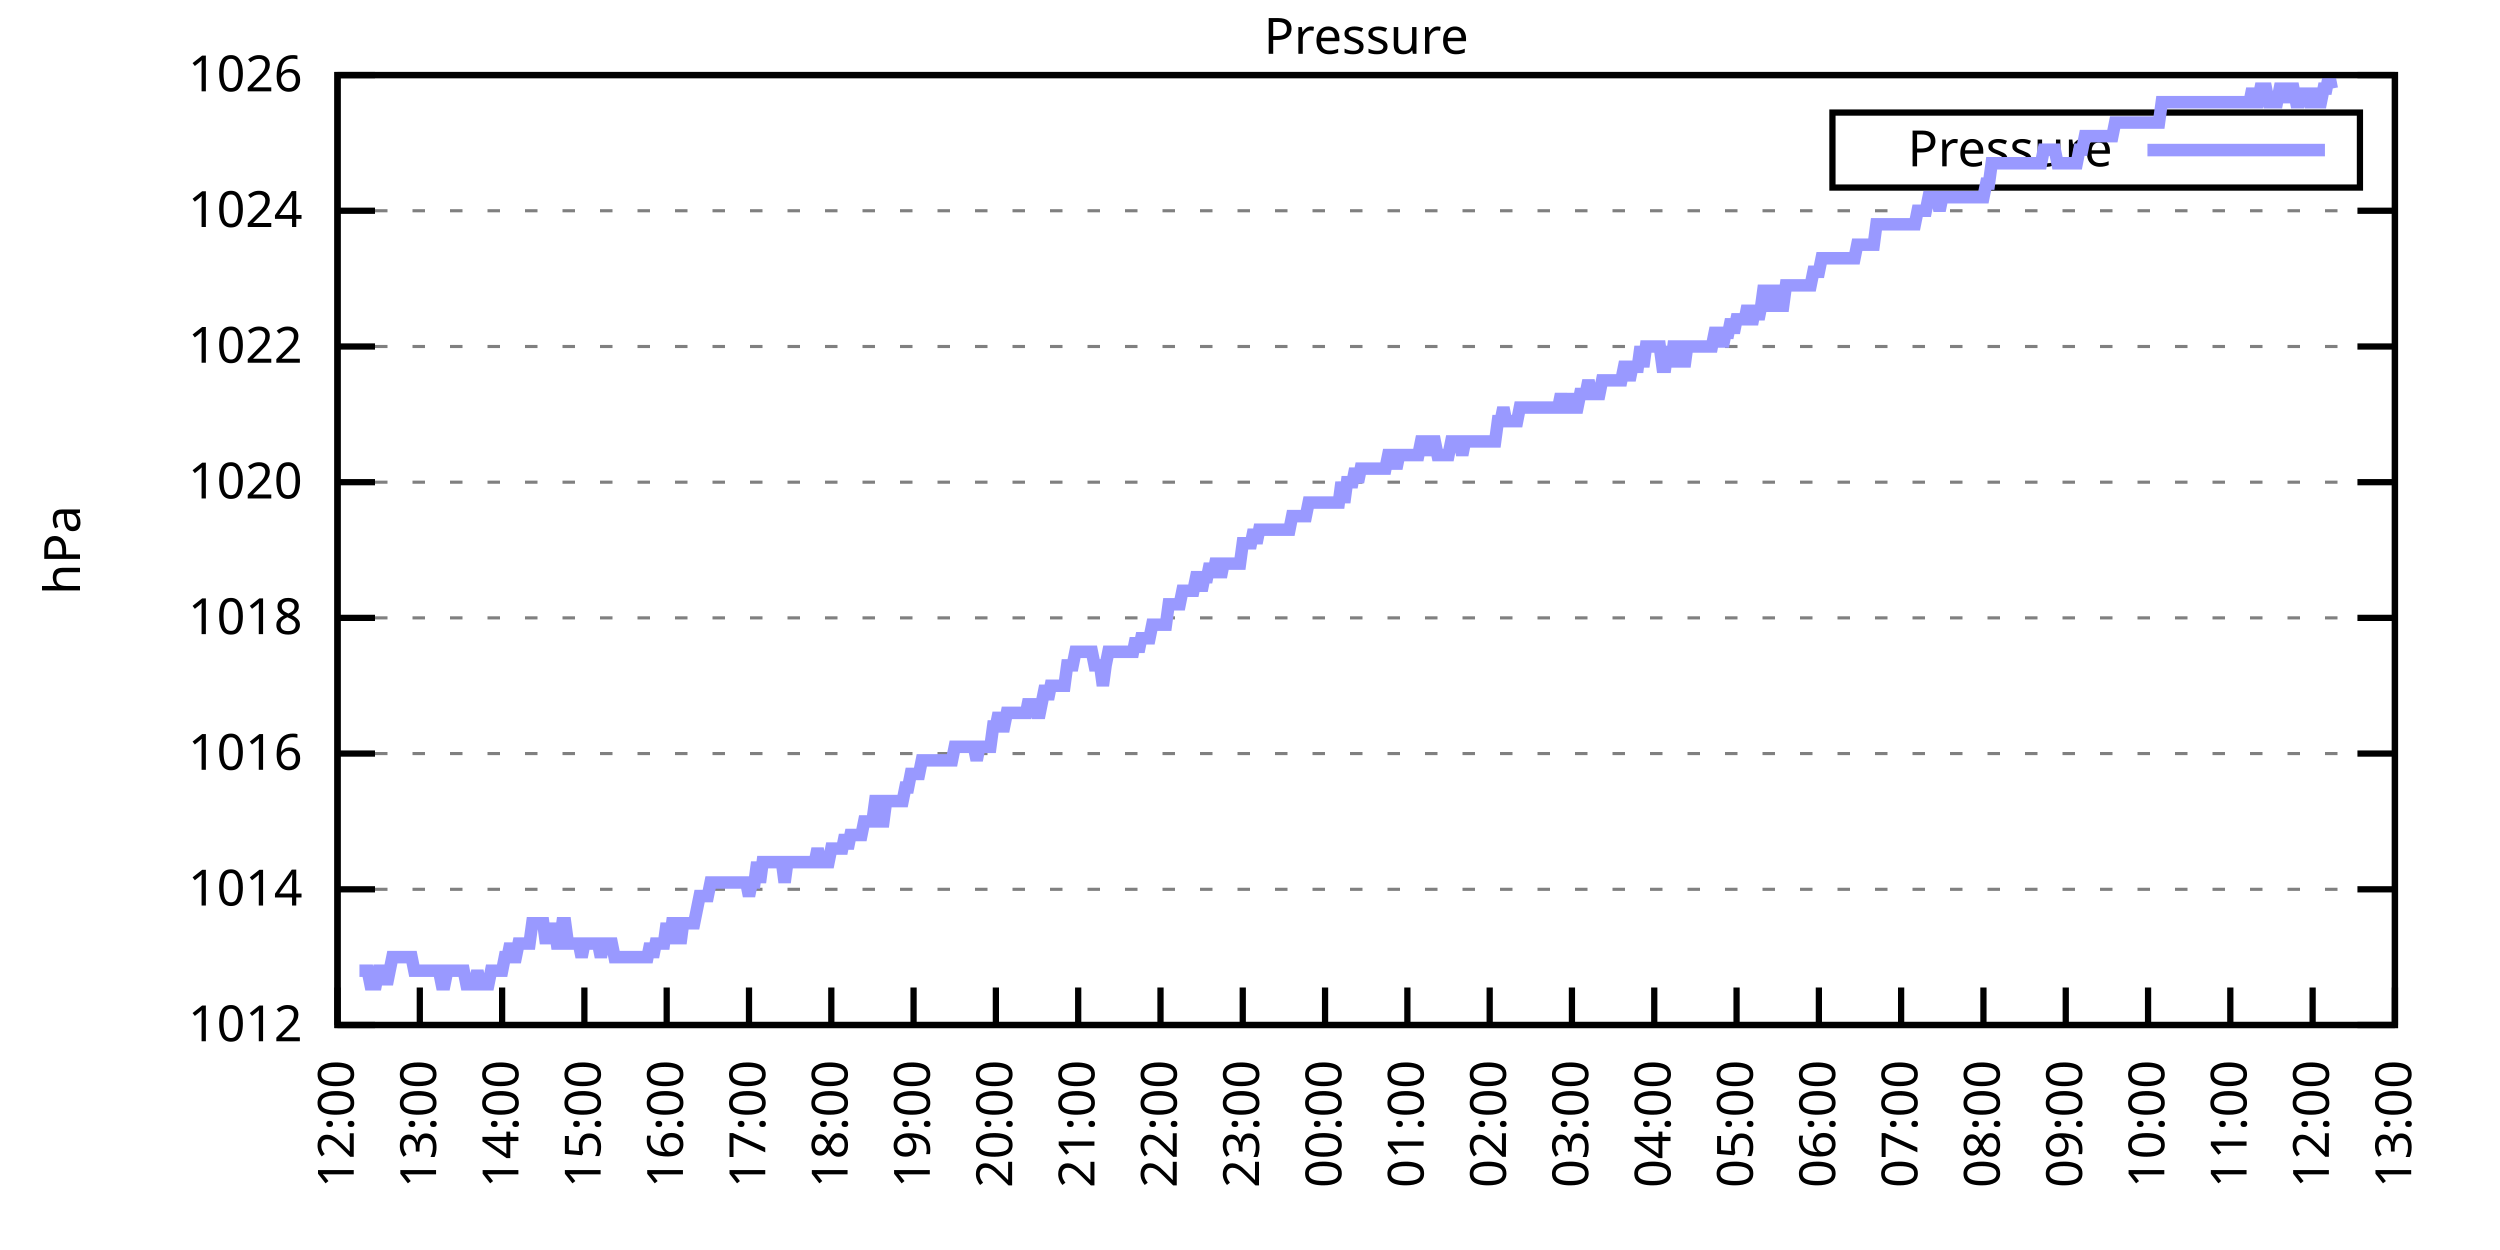
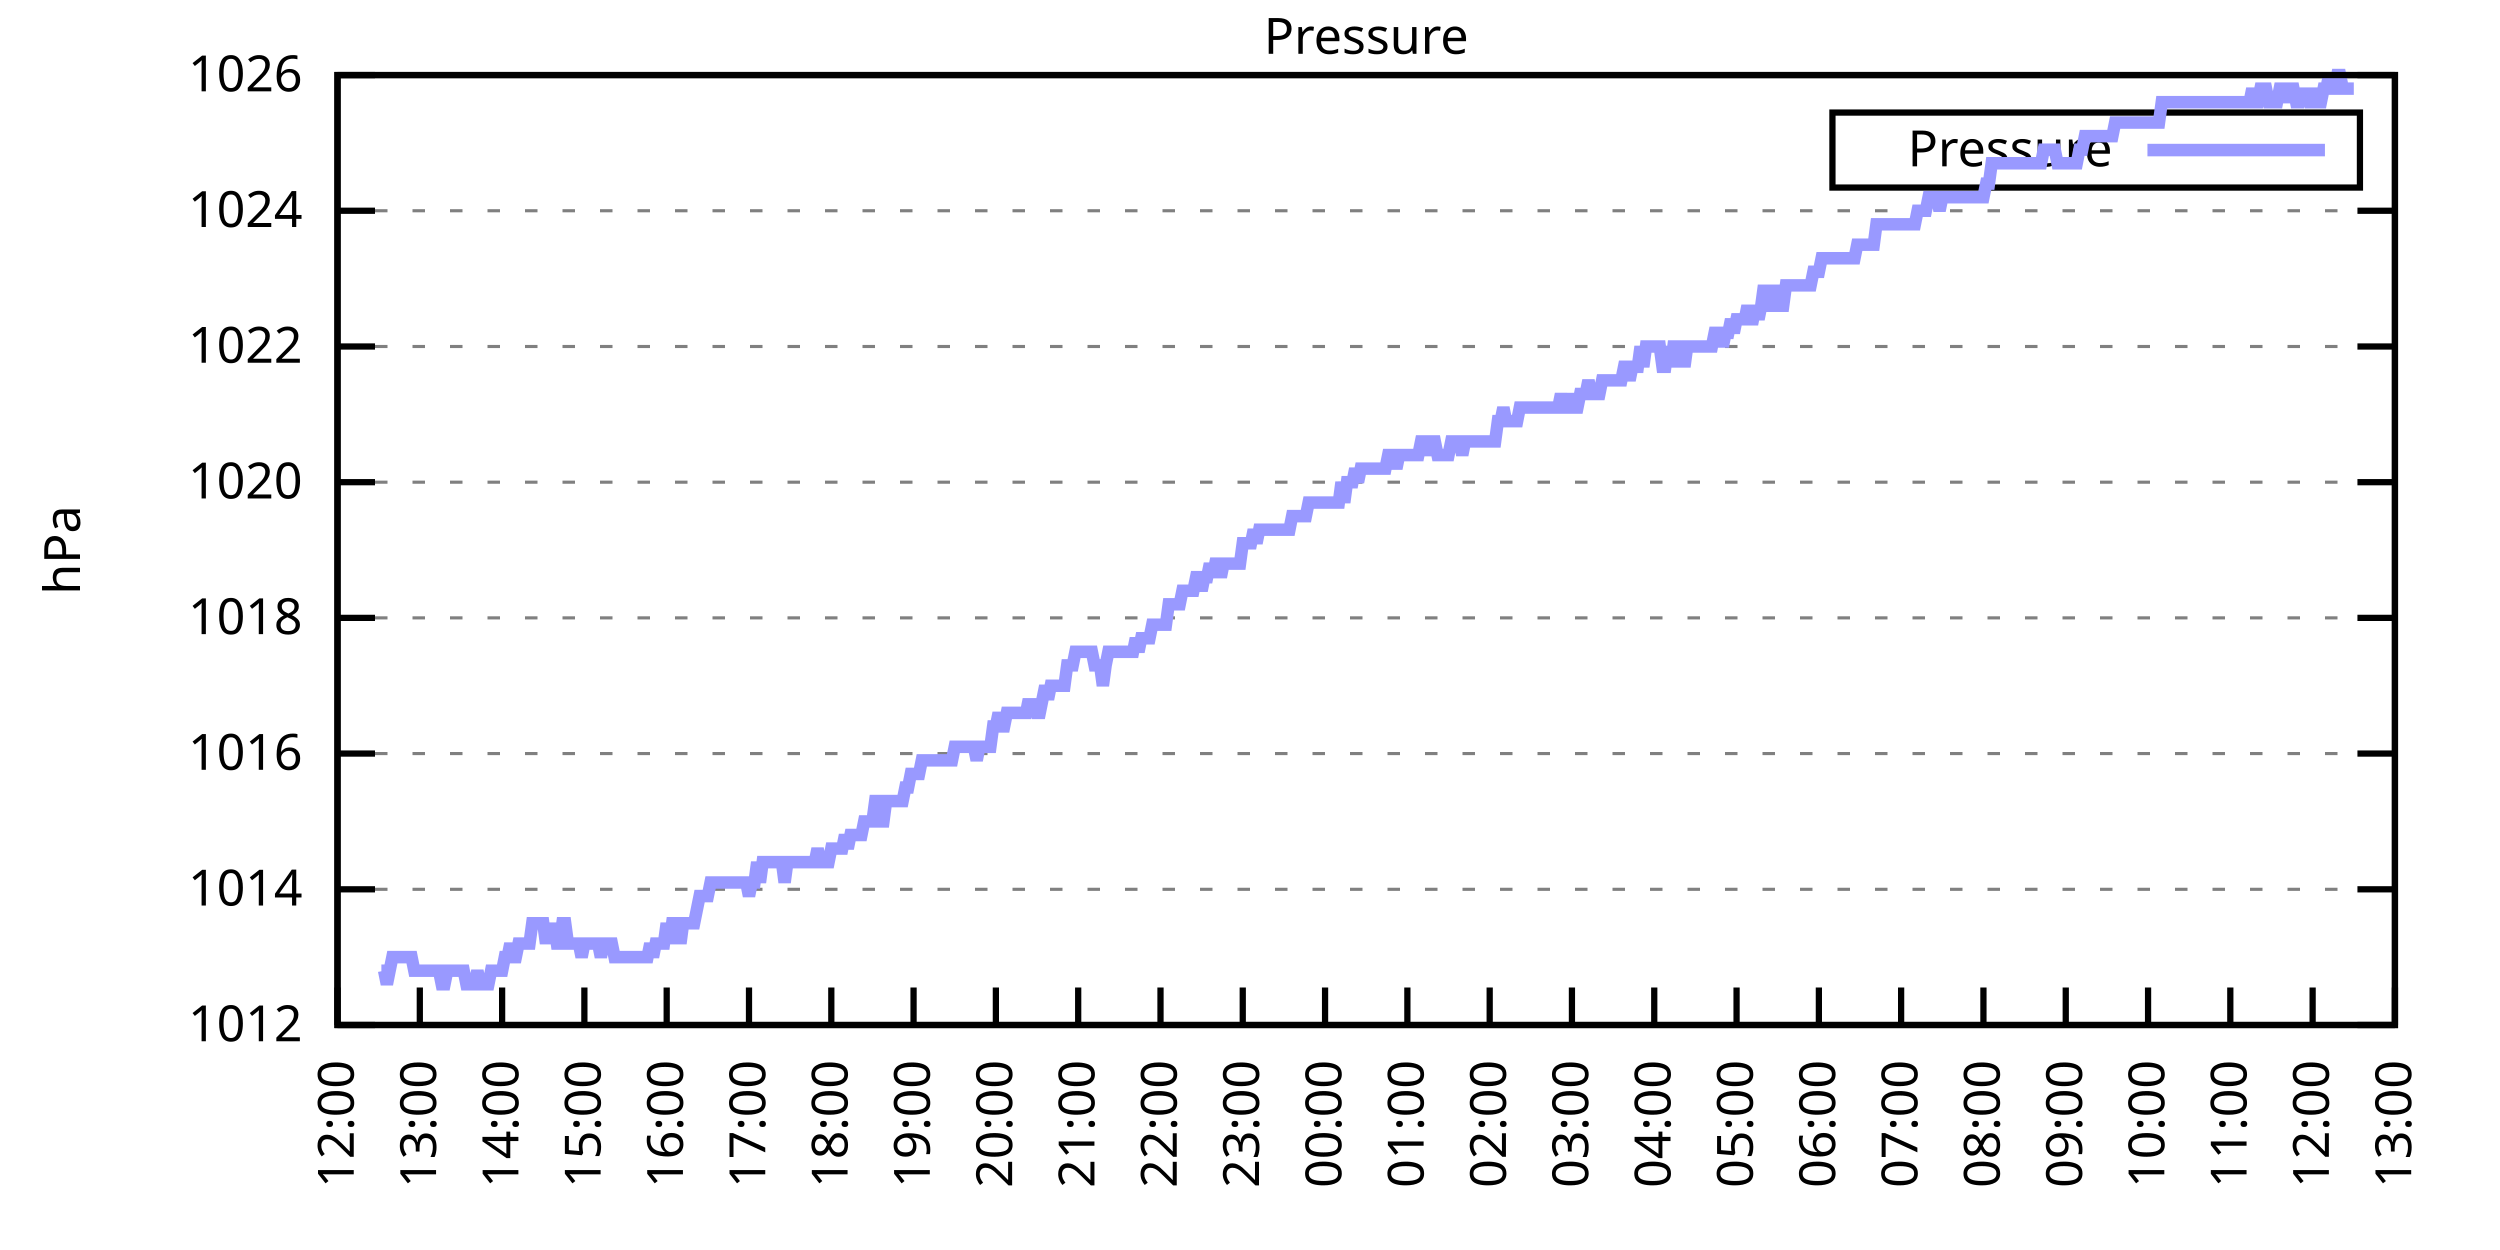
<svg xmlns="http://www.w3.org/2000/svg" xmlns:xlink="http://www.w3.org/1999/xlink" width="400" height="200" viewBox="0 0 400 200">
  <g id="gnuplot_canvas">
    <rect x="0" y="0" width="400" height="200" fill="none" />
    <defs>
      <circle id="gpDot" r="0.5" stroke-width="0.5" stroke="currentColor" />
      <path id="gpPt0" stroke-width="0.333" stroke="currentColor" d="M-1,0 h2 M0,-1 v2" />
      <path id="gpPt1" stroke-width="0.333" stroke="currentColor" d="M-1,-1 L1,1 M1,-1 L-1,1" />
      <path id="gpPt2" stroke-width="0.333" stroke="currentColor" d="M-1,0 L1,0 M0,-1 L0,1 M-1,-1 L1,1 M-1,1 L1,-1" />
      <rect id="gpPt3" stroke-width="0.333" stroke="currentColor" x="-1" y="-1" width="2" height="2" />
      <rect id="gpPt4" stroke-width="0.333" stroke="currentColor" fill="currentColor" x="-1" y="-1" width="2" height="2" />
      <circle id="gpPt5" stroke-width="0.333" stroke="currentColor" cx="0" cy="0" r="1" />
      <use xlink:href="#gpPt5" id="gpPt6" fill="currentColor" stroke="none" />
      <path id="gpPt7" stroke-width="0.333" stroke="currentColor" d="M0,-1.33 L-1.33,0.67 L1.33,0.67 z" />
      <use xlink:href="#gpPt7" id="gpPt8" fill="currentColor" stroke="none" />
      <use xlink:href="#gpPt7" id="gpPt9" stroke="currentColor" transform="rotate(180)" />
      <use xlink:href="#gpPt9" id="gpPt10" fill="currentColor" stroke="none" />
      <use xlink:href="#gpPt3" id="gpPt11" stroke="currentColor" transform="rotate(45)" />
      <use xlink:href="#gpPt11" id="gpPt12" fill="currentColor" stroke="none" />
      <path id="gpPt13" stroke-width="0.333" stroke="currentColor" d="M0,1.330 L1.265,0.411 L0.782,-1.067 L-0.782,-1.076 L-1.265,0.411 z" />
      <use xlink:href="#gpPt13" id="gpPt14" fill="currentColor" stroke="none" />
      <filter id="textbox" filterUnits="objectBoundingBox" x="0" y="0" height="1" width="1">
        <feFlood flood-color="white" flood-opacity="1" result="bgnd" />
        <feComposite in="SourceGraphic" in2="bgnd" operator="atop" />
      </filter>
      <filter id="greybox" filterUnits="objectBoundingBox" x="0" y="0" height="1" width="1">
        <feFlood flood-color="lightgrey" flood-opacity="1" result="grey" />
        <feComposite in="SourceGraphic" in2="grey" operator="atop" />
      </filter>
    </defs>
    <g fill="none" color="white" stroke="currentColor" stroke-width="1.00" stroke-linecap="butt" stroke-linejoin="miter">
</g>
    <g fill="none" color="black" stroke="currentColor" stroke-width="1.00" stroke-linecap="butt" stroke-linejoin="miter">
      <g stroke="none" shape-rendering="crispEdges">
        <polygon fill="rgb(255, 255, 255)" points="54.00,164.00 383.18,164.00 383.18,12.02 54.00,12.02 " />
      </g>
    </g>
    <g fill="none" color="black" stroke="currentColor" stroke-width="1.00" stroke-linecap="butt" stroke-linejoin="miter">
</g>
    <g fill="none" color="black" stroke="black" stroke-width="0.50" stroke-linecap="butt" stroke-linejoin="miter">
</g>
    <g fill="none" color="gray" stroke="currentColor" stroke-width="0.50" stroke-linecap="butt" stroke-linejoin="miter">
      <path stroke="gray" stroke-dasharray="2,4" class="gridline" d="M54.00,164.00 L383.19,164.00  " />
    </g>
    <g fill="none" color="gray" stroke="gray" stroke-width="1.00" stroke-linecap="butt" stroke-linejoin="miter">
</g>
    <g fill="none" color="black" stroke="currentColor" stroke-width="1.00" stroke-linecap="butt" stroke-linejoin="miter">
      <path stroke="black" d="M54.00,164.00 L60.00,164.00 M383.19,164.00 L377.19,164.00  " />
      <g transform="translate(48.40,166.60)" stroke="none" fill="black" font-family="Sans" font-size="8.00" text-anchor="end">
        <text>
          <tspan font-family="Sans"> 1012</tspan>
        </text>
      </g>
    </g>
    <g fill="none" color="black" stroke="currentColor" stroke-width="1.00" stroke-linecap="butt" stroke-linejoin="miter">
</g>
    <g fill="none" color="black" stroke="black" stroke-width="0.50" stroke-linecap="butt" stroke-linejoin="miter">
</g>
    <g fill="none" color="gray" stroke="currentColor" stroke-width="0.50" stroke-linecap="butt" stroke-linejoin="miter">
      <path stroke="gray" stroke-dasharray="2,4" class="gridline" d="M54.00,142.29 L383.19,142.29  " />
    </g>
    <g fill="none" color="gray" stroke="gray" stroke-width="1.00" stroke-linecap="butt" stroke-linejoin="miter">
</g>
    <g fill="none" color="black" stroke="currentColor" stroke-width="1.00" stroke-linecap="butt" stroke-linejoin="miter">
      <path stroke="black" d="M54.00,142.29 L60.00,142.29 M383.19,142.29 L377.19,142.29  " />
      <g transform="translate(48.40,144.89)" stroke="none" fill="black" font-family="Sans" font-size="8.00" text-anchor="end">
        <text>
          <tspan font-family="Sans"> 1014</tspan>
        </text>
      </g>
    </g>
    <g fill="none" color="black" stroke="currentColor" stroke-width="1.00" stroke-linecap="butt" stroke-linejoin="miter">
</g>
    <g fill="none" color="black" stroke="black" stroke-width="0.50" stroke-linecap="butt" stroke-linejoin="miter">
</g>
    <g fill="none" color="gray" stroke="currentColor" stroke-width="0.50" stroke-linecap="butt" stroke-linejoin="miter">
      <path stroke="gray" stroke-dasharray="2,4" class="gridline" d="M54.00,120.57 L383.19,120.57  " />
    </g>
    <g fill="none" color="gray" stroke="gray" stroke-width="1.00" stroke-linecap="butt" stroke-linejoin="miter">
</g>
    <g fill="none" color="black" stroke="currentColor" stroke-width="1.00" stroke-linecap="butt" stroke-linejoin="miter">
      <path stroke="black" d="M54.00,120.57 L60.00,120.57 M383.19,120.57 L377.19,120.57  " />
      <g transform="translate(48.40,123.17)" stroke="none" fill="black" font-family="Sans" font-size="8.00" text-anchor="end">
        <text>
          <tspan font-family="Sans"> 1016</tspan>
        </text>
      </g>
    </g>
    <g fill="none" color="black" stroke="currentColor" stroke-width="1.00" stroke-linecap="butt" stroke-linejoin="miter">
</g>
    <g fill="none" color="black" stroke="black" stroke-width="0.50" stroke-linecap="butt" stroke-linejoin="miter">
</g>
    <g fill="none" color="gray" stroke="currentColor" stroke-width="0.50" stroke-linecap="butt" stroke-linejoin="miter">
      <path stroke="gray" stroke-dasharray="2,4" class="gridline" d="M54.00,98.86 L383.19,98.86  " />
    </g>
    <g fill="none" color="gray" stroke="gray" stroke-width="1.00" stroke-linecap="butt" stroke-linejoin="miter">
</g>
    <g fill="none" color="black" stroke="currentColor" stroke-width="1.00" stroke-linecap="butt" stroke-linejoin="miter">
      <path stroke="black" d="M54.00,98.86 L60.00,98.86 M383.19,98.86 L377.19,98.86  " />
      <g transform="translate(48.40,101.46)" stroke="none" fill="black" font-family="Sans" font-size="8.00" text-anchor="end">
        <text>
          <tspan font-family="Sans"> 1018</tspan>
        </text>
      </g>
    </g>
    <g fill="none" color="black" stroke="currentColor" stroke-width="1.00" stroke-linecap="butt" stroke-linejoin="miter">
</g>
    <g fill="none" color="black" stroke="black" stroke-width="0.50" stroke-linecap="butt" stroke-linejoin="miter">
</g>
    <g fill="none" color="gray" stroke="currentColor" stroke-width="0.50" stroke-linecap="butt" stroke-linejoin="miter">
      <path stroke="gray" stroke-dasharray="2,4" class="gridline" d="M54.00,77.15 L383.19,77.15  " />
    </g>
    <g fill="none" color="gray" stroke="gray" stroke-width="1.00" stroke-linecap="butt" stroke-linejoin="miter">
</g>
    <g fill="none" color="black" stroke="currentColor" stroke-width="1.00" stroke-linecap="butt" stroke-linejoin="miter">
      <path stroke="black" d="M54.00,77.15 L60.00,77.15 M383.19,77.15 L377.19,77.15  " />
      <g transform="translate(48.40,79.75)" stroke="none" fill="black" font-family="Sans" font-size="8.00" text-anchor="end">
        <text>
          <tspan font-family="Sans"> 1020</tspan>
        </text>
      </g>
    </g>
    <g fill="none" color="black" stroke="currentColor" stroke-width="1.00" stroke-linecap="butt" stroke-linejoin="miter">
</g>
    <g fill="none" color="black" stroke="black" stroke-width="0.50" stroke-linecap="butt" stroke-linejoin="miter">
</g>
    <g fill="none" color="gray" stroke="currentColor" stroke-width="0.50" stroke-linecap="butt" stroke-linejoin="miter">
      <path stroke="gray" stroke-dasharray="2,4" class="gridline" d="M54.00,55.44 L383.19,55.44  " />
    </g>
    <g fill="none" color="gray" stroke="gray" stroke-width="1.00" stroke-linecap="butt" stroke-linejoin="miter">
</g>
    <g fill="none" color="black" stroke="currentColor" stroke-width="1.00" stroke-linecap="butt" stroke-linejoin="miter">
      <path stroke="black" d="M54.00,55.44 L60.00,55.44 M383.19,55.44 L377.19,55.44  " />
      <g transform="translate(48.40,58.04)" stroke="none" fill="black" font-family="Sans" font-size="8.00" text-anchor="end">
        <text>
          <tspan font-family="Sans"> 1022</tspan>
        </text>
      </g>
    </g>
    <g fill="none" color="black" stroke="currentColor" stroke-width="1.00" stroke-linecap="butt" stroke-linejoin="miter">
</g>
    <g fill="none" color="black" stroke="black" stroke-width="0.50" stroke-linecap="butt" stroke-linejoin="miter">
</g>
    <g fill="none" color="gray" stroke="currentColor" stroke-width="0.50" stroke-linecap="butt" stroke-linejoin="miter">
      <path stroke="gray" stroke-dasharray="2,4" class="gridline" d="M54.00,33.72 L383.19,33.72  " />
    </g>
    <g fill="none" color="gray" stroke="gray" stroke-width="1.00" stroke-linecap="butt" stroke-linejoin="miter">
</g>
    <g fill="none" color="black" stroke="currentColor" stroke-width="1.00" stroke-linecap="butt" stroke-linejoin="miter">
      <path stroke="black" d="M54.00,33.72 L60.00,33.72 M383.19,33.72 L377.19,33.72  " />
      <g transform="translate(48.40,36.32)" stroke="none" fill="black" font-family="Sans" font-size="8.00" text-anchor="end">
        <text>
          <tspan font-family="Sans"> 1024</tspan>
        </text>
      </g>
    </g>
    <g fill="none" color="black" stroke="currentColor" stroke-width="1.00" stroke-linecap="butt" stroke-linejoin="miter">
</g>
    <g fill="none" color="black" stroke="black" stroke-width="0.50" stroke-linecap="butt" stroke-linejoin="miter">
</g>
    <g fill="none" color="gray" stroke="currentColor" stroke-width="0.50" stroke-linecap="butt" stroke-linejoin="miter">
      <path stroke="gray" stroke-dasharray="2,4" class="gridline" d="M54.00,12.01 L383.19,12.01  " />
    </g>
    <g fill="none" color="gray" stroke="gray" stroke-width="1.00" stroke-linecap="butt" stroke-linejoin="miter">
</g>
    <g fill="none" color="black" stroke="currentColor" stroke-width="1.00" stroke-linecap="butt" stroke-linejoin="miter">
      <path stroke="black" d="M54.00,12.01 L60.00,12.01 M383.19,12.01 L377.19,12.01  " />
      <g transform="translate(48.40,14.61)" stroke="none" fill="black" font-family="Sans" font-size="8.00" text-anchor="end">
        <text>
          <tspan font-family="Sans"> 1026</tspan>
        </text>
      </g>
    </g>
    <g fill="none" color="black" stroke="currentColor" stroke-width="1.00" stroke-linecap="butt" stroke-linejoin="miter">
      <path stroke="black" d="M54.00,164.00 L54.00,158.00  " />
      <g transform="translate(56.60,169.60) rotate(270.00)" stroke="none" fill="black" font-family="Sans" font-size="8.00" text-anchor="end">
        <text>
          <tspan font-family="Sans">12:00</tspan>
        </text>
      </g>
    </g>
    <g fill="none" color="black" stroke="currentColor" stroke-width="1.00" stroke-linecap="butt" stroke-linejoin="miter">
      <path stroke="black" d="M67.17,164.00 L67.17,158.00  " />
      <g transform="translate(69.77,169.60) rotate(270.00)" stroke="none" fill="black" font-family="Sans" font-size="8.00" text-anchor="end">
        <text>
          <tspan font-family="Sans">13:00</tspan>
        </text>
      </g>
    </g>
    <g fill="none" color="black" stroke="currentColor" stroke-width="1.00" stroke-linecap="butt" stroke-linejoin="miter">
      <path stroke="black" d="M80.34,164.00 L80.34,158.00  " />
      <g transform="translate(82.94,169.60) rotate(270.00)" stroke="none" fill="black" font-family="Sans" font-size="8.00" text-anchor="end">
        <text>
          <tspan font-family="Sans">14:00</tspan>
        </text>
      </g>
    </g>
    <g fill="none" color="black" stroke="currentColor" stroke-width="1.00" stroke-linecap="butt" stroke-linejoin="miter">
      <path stroke="black" d="M93.50,164.00 L93.50,158.00  " />
      <g transform="translate(96.10,169.60) rotate(270.00)" stroke="none" fill="black" font-family="Sans" font-size="8.00" text-anchor="end">
        <text>
          <tspan font-family="Sans">15:00</tspan>
        </text>
      </g>
    </g>
    <g fill="none" color="black" stroke="currentColor" stroke-width="1.00" stroke-linecap="butt" stroke-linejoin="miter">
      <path stroke="black" d="M106.67,164.00 L106.67,158.00  " />
      <g transform="translate(109.27,169.60) rotate(270.00)" stroke="none" fill="black" font-family="Sans" font-size="8.00" text-anchor="end">
        <text>
          <tspan font-family="Sans">16:00</tspan>
        </text>
      </g>
    </g>
    <g fill="none" color="black" stroke="currentColor" stroke-width="1.00" stroke-linecap="butt" stroke-linejoin="miter">
      <path stroke="black" d="M119.84,164.00 L119.84,158.00  " />
      <g transform="translate(122.44,169.60) rotate(270.00)" stroke="none" fill="black" font-family="Sans" font-size="8.00" text-anchor="end">
        <text>
          <tspan font-family="Sans">17:00</tspan>
        </text>
      </g>
    </g>
    <g fill="none" color="black" stroke="currentColor" stroke-width="1.00" stroke-linecap="butt" stroke-linejoin="miter">
      <path stroke="black" d="M133.01,164.00 L133.01,158.00  " />
      <g transform="translate(135.61,169.60) rotate(270.00)" stroke="none" fill="black" font-family="Sans" font-size="8.00" text-anchor="end">
        <text>
          <tspan font-family="Sans">18:00</tspan>
        </text>
      </g>
    </g>
    <g fill="none" color="black" stroke="currentColor" stroke-width="1.00" stroke-linecap="butt" stroke-linejoin="miter">
      <path stroke="black" d="M146.17,164.00 L146.17,158.00  " />
      <g transform="translate(148.77,169.60) rotate(270.00)" stroke="none" fill="black" font-family="Sans" font-size="8.00" text-anchor="end">
        <text>
          <tspan font-family="Sans">19:00</tspan>
        </text>
      </g>
    </g>
    <g fill="none" color="black" stroke="currentColor" stroke-width="1.00" stroke-linecap="butt" stroke-linejoin="miter">
      <path stroke="black" d="M159.34,164.00 L159.34,158.00  " />
      <g transform="translate(161.94,169.60) rotate(270.00)" stroke="none" fill="black" font-family="Sans" font-size="8.00" text-anchor="end">
        <text>
          <tspan font-family="Sans">20:00</tspan>
        </text>
      </g>
    </g>
    <g fill="none" color="black" stroke="currentColor" stroke-width="1.00" stroke-linecap="butt" stroke-linejoin="miter">
      <path stroke="black" d="M172.51,164.00 L172.51,158.00  " />
      <g transform="translate(175.11,169.60) rotate(270.00)" stroke="none" fill="black" font-family="Sans" font-size="8.00" text-anchor="end">
        <text>
          <tspan font-family="Sans">21:00</tspan>
        </text>
      </g>
    </g>
    <g fill="none" color="black" stroke="currentColor" stroke-width="1.00" stroke-linecap="butt" stroke-linejoin="miter">
      <path stroke="black" d="M185.68,164.00 L185.68,158.00  " />
      <g transform="translate(188.28,169.60) rotate(270.00)" stroke="none" fill="black" font-family="Sans" font-size="8.00" text-anchor="end">
        <text>
          <tspan font-family="Sans">22:00</tspan>
        </text>
      </g>
    </g>
    <g fill="none" color="black" stroke="currentColor" stroke-width="1.00" stroke-linecap="butt" stroke-linejoin="miter">
      <path stroke="black" d="M198.84,164.00 L198.84,158.00  " />
      <g transform="translate(201.44,169.60) rotate(270.00)" stroke="none" fill="black" font-family="Sans" font-size="8.00" text-anchor="end">
        <text>
          <tspan font-family="Sans">23:00</tspan>
        </text>
      </g>
    </g>
    <g fill="none" color="black" stroke="currentColor" stroke-width="1.00" stroke-linecap="butt" stroke-linejoin="miter">
      <path stroke="black" d="M212.01,164.00 L212.01,158.00  " />
      <g transform="translate(214.61,169.60) rotate(270.00)" stroke="none" fill="black" font-family="Sans" font-size="8.00" text-anchor="end">
        <text>
          <tspan font-family="Sans">00:00</tspan>
        </text>
      </g>
    </g>
    <g fill="none" color="black" stroke="currentColor" stroke-width="1.00" stroke-linecap="butt" stroke-linejoin="miter">
      <path stroke="black" d="M225.18,164.00 L225.18,158.00  " />
      <g transform="translate(227.78,169.60) rotate(270.00)" stroke="none" fill="black" font-family="Sans" font-size="8.00" text-anchor="end">
        <text>
          <tspan font-family="Sans">01:00</tspan>
        </text>
      </g>
    </g>
    <g fill="none" color="black" stroke="currentColor" stroke-width="1.00" stroke-linecap="butt" stroke-linejoin="miter">
      <path stroke="black" d="M238.35,164.00 L238.35,158.00  " />
      <g transform="translate(240.95,169.60) rotate(270.00)" stroke="none" fill="black" font-family="Sans" font-size="8.00" text-anchor="end">
        <text>
          <tspan font-family="Sans">02:00</tspan>
        </text>
      </g>
    </g>
    <g fill="none" color="black" stroke="currentColor" stroke-width="1.00" stroke-linecap="butt" stroke-linejoin="miter">
      <path stroke="black" d="M251.51,164.00 L251.51,158.00  " />
      <g transform="translate(254.11,169.60) rotate(270.00)" stroke="none" fill="black" font-family="Sans" font-size="8.00" text-anchor="end">
        <text>
          <tspan font-family="Sans">03:00</tspan>
        </text>
      </g>
    </g>
    <g fill="none" color="black" stroke="currentColor" stroke-width="1.00" stroke-linecap="butt" stroke-linejoin="miter">
      <path stroke="black" d="M264.68,164.00 L264.68,158.00  " />
      <g transform="translate(267.28,169.60) rotate(270.00)" stroke="none" fill="black" font-family="Sans" font-size="8.00" text-anchor="end">
        <text>
          <tspan font-family="Sans">04:00</tspan>
        </text>
      </g>
    </g>
    <g fill="none" color="black" stroke="currentColor" stroke-width="1.00" stroke-linecap="butt" stroke-linejoin="miter">
      <path stroke="black" d="M277.85,164.00 L277.85,158.00  " />
      <g transform="translate(280.45,169.60) rotate(270.00)" stroke="none" fill="black" font-family="Sans" font-size="8.00" text-anchor="end">
        <text>
          <tspan font-family="Sans">05:00</tspan>
        </text>
      </g>
    </g>
    <g fill="none" color="black" stroke="currentColor" stroke-width="1.00" stroke-linecap="butt" stroke-linejoin="miter">
      <path stroke="black" d="M291.02,164.00 L291.02,158.00  " />
      <g transform="translate(293.62,169.60) rotate(270.00)" stroke="none" fill="black" font-family="Sans" font-size="8.00" text-anchor="end">
        <text>
          <tspan font-family="Sans">06:00</tspan>
        </text>
      </g>
    </g>
    <g fill="none" color="black" stroke="currentColor" stroke-width="1.00" stroke-linecap="butt" stroke-linejoin="miter">
      <path stroke="black" d="M304.18,164.00 L304.18,158.00  " />
      <g transform="translate(306.78,169.60) rotate(270.00)" stroke="none" fill="black" font-family="Sans" font-size="8.00" text-anchor="end">
        <text>
          <tspan font-family="Sans">07:00</tspan>
        </text>
      </g>
    </g>
    <g fill="none" color="black" stroke="currentColor" stroke-width="1.00" stroke-linecap="butt" stroke-linejoin="miter">
      <path stroke="black" d="M317.35,164.00 L317.35,158.00  " />
      <g transform="translate(319.95,169.60) rotate(270.00)" stroke="none" fill="black" font-family="Sans" font-size="8.00" text-anchor="end">
        <text>
          <tspan font-family="Sans">08:00</tspan>
        </text>
      </g>
    </g>
    <g fill="none" color="black" stroke="currentColor" stroke-width="1.00" stroke-linecap="butt" stroke-linejoin="miter">
      <path stroke="black" d="M330.52,164.00 L330.52,158.00  " />
      <g transform="translate(333.12,169.60) rotate(270.00)" stroke="none" fill="black" font-family="Sans" font-size="8.00" text-anchor="end">
        <text>
          <tspan font-family="Sans">09:00</tspan>
        </text>
      </g>
    </g>
    <g fill="none" color="black" stroke="currentColor" stroke-width="1.00" stroke-linecap="butt" stroke-linejoin="miter">
      <path stroke="black" d="M343.69,164.00 L343.69,158.00  " />
      <g transform="translate(346.29,169.60) rotate(270.00)" stroke="none" fill="black" font-family="Sans" font-size="8.00" text-anchor="end">
        <text>
          <tspan font-family="Sans">10:00</tspan>
        </text>
      </g>
    </g>
    <g fill="none" color="black" stroke="currentColor" stroke-width="1.00" stroke-linecap="butt" stroke-linejoin="miter">
      <path stroke="black" d="M356.85,164.00 L356.85,158.00  " />
      <g transform="translate(359.45,169.60) rotate(270.00)" stroke="none" fill="black" font-family="Sans" font-size="8.00" text-anchor="end">
        <text>
          <tspan font-family="Sans">11:00</tspan>
        </text>
      </g>
    </g>
    <g fill="none" color="black" stroke="currentColor" stroke-width="1.00" stroke-linecap="butt" stroke-linejoin="miter">
      <path stroke="black" d="M370.02,164.00 L370.02,158.00  " />
      <g transform="translate(372.62,169.60) rotate(270.00)" stroke="none" fill="black" font-family="Sans" font-size="8.00" text-anchor="end">
        <text>
          <tspan font-family="Sans">12:00</tspan>
        </text>
      </g>
    </g>
    <g fill="none" color="black" stroke="currentColor" stroke-width="1.00" stroke-linecap="butt" stroke-linejoin="miter">
      <path stroke="black" d="M383.19,164.00 L383.19,158.00  " />
      <g transform="translate(385.79,169.60) rotate(270.00)" stroke="none" fill="black" font-family="Sans" font-size="8.00" text-anchor="end">
        <text>
          <tspan font-family="Sans">13:00</tspan>
        </text>
      </g>
    </g>
    <g fill="none" color="black" stroke="currentColor" stroke-width="1.00" stroke-linecap="butt" stroke-linejoin="miter">
</g>
    <g fill="none" color="black" stroke="currentColor" stroke-width="1.00" stroke-linecap="butt" stroke-linejoin="miter">
      <path stroke="black" d="M54.00,12.01 L54.00,164.00 L383.19,164.00 L383.19,12.01 L54.00,12.01 Z  " />
    </g>
    <g fill="none" color="black" stroke="currentColor" stroke-width="1.00" stroke-linecap="butt" stroke-linejoin="miter">
</g>
    <g fill="none" color="black" stroke="currentColor" stroke-width="1.00" stroke-linecap="butt" stroke-linejoin="miter">
      <path stroke="black" d="M293.19,30.01 L293.19,18.01 L377.59,18.01 L377.59,30.01 L293.19,30.01 Z  " />
    </g>
    <g id="Pressure_plot_1">
      <g fill="none" color="white" stroke="black" stroke-width="2.00" stroke-linecap="butt" stroke-linejoin="miter">
</g>
      <g fill="none" color="black" stroke="currentColor" stroke-width="2.00" stroke-linecap="butt" stroke-linejoin="miter">
        <g transform="translate(337.99,26.61)" stroke="none" fill="black" font-family="Sans" font-size="8.00" text-anchor="end">
          <text>
            <tspan font-family="Sans">Pressure</tspan>
          </text>
        </g>
      </g>
      <g fill="none" color="black" stroke="currentColor" stroke-width="2.00" stroke-linecap="butt" stroke-linejoin="miter">
-         <path stroke="rgb(153, 153, 255)" d="M343.59,24.01 L371.99,24.01 M57.51,155.31 L57.95,155.31 L58.39,155.31 L58.83,155.31 L59.27,157.49 L59.71,157.49   L60.14,157.49 L60.58,155.31 L61.02,155.31 L61.46,155.31 L61.90,157.49 L62.34,155.31 L62.78,153.14 L63.22,153.14   L63.66,153.14 L64.10,153.14 L64.53,153.14 L64.97,153.14 L65.41,153.14 L65.85,153.14 L66.29,155.31 L66.73,155.31   L67.17,155.31 L67.61,155.31 L68.05,155.31 L68.48,155.31 L68.92,155.31 L69.36,155.31 L69.80,155.31 L70.24,155.31   L70.68,157.49 L71.12,157.49 L71.56,155.31 L72.00,155.31 L72.43,155.31 L72.87,155.31 L73.31,155.31 L73.75,155.31   L74.19,155.31 L74.63,157.49 L75.07,157.49 L75.51,157.49 L75.95,157.49 L76.38,155.31 L76.82,157.49 L77.26,157.49   L77.70,157.49 L78.14,157.49 L78.58,155.31 L79.02,155.31 L79.46,155.31 L79.90,155.31 L80.34,155.31 L80.77,153.14   L81.21,153.14 L81.65,150.97 L82.09,153.14 L82.53,153.14 L82.97,150.97 L83.41,150.97 L83.85,150.97 L84.29,150.97   L84.72,150.97 L85.16,147.72 L85.60,147.72 L86.04,147.72 L86.48,147.72 L86.92,147.72 L87.36,150.97 L87.80,147.72   L88.24,150.97 L88.67,147.72 L89.11,150.97 L89.55,150.97 L89.99,147.72 L90.43,147.72 L90.87,150.97 L91.31,150.97   L91.75,150.97 L92.19,150.97 L92.62,150.97 L93.06,153.14 L93.50,150.97 L93.94,150.97 L94.38,150.97 L94.82,150.97   L95.26,150.97 L95.70,150.97 L96.14,153.14 L96.58,150.97 L97.01,150.97 L97.45,150.97 L97.89,150.97 L98.33,153.14   L98.77,153.14 L99.21,153.14 L99.65,153.14 L100.09,153.14 L100.53,153.14 L100.96,153.14 L101.40,153.14 L101.84,153.14   L102.28,153.14 L102.72,153.14 L103.16,153.14 L103.60,153.14 L104.04,150.97 L104.48,153.14 L104.91,150.97 L105.35,150.97   L105.79,150.97 L106.23,150.97 L106.67,147.72 L107.11,150.97 L107.55,147.72 L107.99,147.72 L108.43,147.72 L108.87,150.97   L109.30,147.72 L109.74,147.72 L110.18,147.72 L110.62,147.72 L111.06,147.72 L111.50,145.54 L111.94,143.37 L112.38,143.37   L112.82,143.37 L113.25,143.37 L113.69,141.20 L114.13,141.20 L114.57,141.20 L115.01,141.20 L115.45,141.20 L115.89,141.20   L116.33,141.20 L116.77,141.20 L117.20,141.20 L117.64,141.20 L118.08,141.20 L118.52,141.20 L118.96,141.20 L119.40,141.20   L119.84,143.37 L120.28,141.20 L120.72,141.20 L121.15,137.94 L121.59,141.20 L122.03,137.94 L122.47,137.94 L122.91,137.94   L123.35,137.94 L123.79,137.94 L124.23,137.94 L124.67,137.94 L125.11,137.94 L125.54,141.20 L125.98,137.94 L126.42,137.94   L126.86,137.94 L127.30,137.94 L127.74,137.94 L128.18,137.94 L128.62,137.94 L129.06,137.94 L129.49,137.94 L129.93,137.94   L130.37,137.94 L130.81,135.77 L131.25,137.94 L131.69,137.94 L132.13,137.94 L132.57,137.94 L133.01,135.77 L133.44,135.77   L133.88,135.77 L134.32,135.77 L134.76,135.77 L135.20,133.60 L135.64,135.77 L136.08,133.60 L136.52,133.60 L136.96,133.60   L137.39,133.60 L137.83,133.60 L138.27,131.43 L138.71,131.43 L139.15,131.43 L139.59,131.43 L140.03,128.17 L140.47,128.17   L140.91,131.43 L141.35,131.43 L141.78,128.17 L142.22,128.17 L142.66,128.17 L143.10,128.17 L143.54,128.17 L143.98,128.17   L144.42,128.17 L144.86,126.00 L145.30,126.00 L145.73,123.83 L146.17,123.83 L146.61,123.83 L147.05,123.83 L147.49,121.66   L147.93,121.66 L148.37,121.66 L148.81,121.66 L149.25,121.66 L149.68,121.66 L150.12,121.66 L150.56,121.66 L151.00,121.66   L151.44,121.66 L151.88,121.66 L152.32,121.66 L152.76,119.49 L153.20,119.49 L153.63,119.49 L154.07,119.49 L154.51,119.49   L154.95,119.49 L155.39,119.49 L155.83,119.49 L156.27,121.66 L156.71,119.49 L157.15,119.49 L157.59,119.49 L158.02,119.49   L158.46,119.49 L158.90,116.23 L159.34,116.23 L159.78,114.06 L160.22,116.23 L160.66,116.23 L161.10,114.06 L161.54,114.06   L161.97,114.06 L162.41,114.06 L162.85,114.06 L163.29,114.06 L163.73,114.06 L164.17,114.06 L164.61,111.89 L165.05,114.06   L165.49,111.89 L165.92,114.06 L166.36,114.06 L166.80,111.89 L167.24,109.72 L167.68,111.89 L168.12,109.72 L168.56,109.72   L169.00,109.72 L169.44,109.72 L169.87,109.72 L170.31,109.72 L170.75,106.46 L171.19,106.46 L171.63,106.46 L172.07,104.29   L172.51,104.29 L172.95,104.29 L173.39,104.29 L173.83,104.29 L174.26,104.29 L174.70,104.29 L175.14,106.46 L175.58,106.46   L176.02,106.46 L176.46,109.72 L176.90,106.46 L177.34,104.29 L177.78,104.29 L178.21,104.29 L178.65,104.29 L179.09,104.29   L179.53,104.29 L179.97,104.29 L180.41,104.29 L180.85,104.29 L181.29,104.29 L181.73,102.12 L182.16,104.29 L182.60,102.12   L183.04,102.12 L183.48,102.12 L183.92,102.12 L184.36,99.95 L184.80,99.95 L185.24,99.95 L185.68,99.95 L186.11,99.95   L186.55,99.95 L186.99,96.69 L187.43,96.69 L187.87,96.69 L188.31,96.69 L188.75,96.69 L189.19,94.52 L189.63,94.52   L190.07,94.52 L190.50,94.52 L190.94,94.52 L191.38,92.35 L191.82,92.35 L192.26,94.52 L192.70,92.35 L193.14,92.35   L193.58,90.18 L194.02,92.35 L194.45,90.18 L194.89,90.18 L195.33,92.35 L195.77,90.18 L196.21,90.18 L196.65,90.18   L197.09,90.18 L197.53,90.18 L197.97,90.18 L198.40,90.18 L198.84,86.92 L199.28,86.92 L199.72,86.92 L200.16,86.92   L200.60,84.75 L201.04,86.92 L201.48,84.75 L201.92,84.75 L202.35,84.75 L202.79,84.75 L203.23,84.75 L203.67,84.75   L204.11,84.75 L204.55,84.75 L204.99,84.75 L205.43,84.75 L205.87,84.75 L206.31,84.75 L206.74,82.58 L207.18,82.58   L207.62,82.58 L208.06,82.58 L208.50,82.58 L208.94,82.58 L209.38,80.41 L209.82,80.41 L210.26,80.41 L210.69,80.41   L211.13,80.41 L211.57,80.41 L212.01,80.41 L212.45,80.41 L212.89,80.41 L213.33,80.41 L213.77,80.41 L214.21,80.41   L214.64,77.15 L215.08,80.41 L215.52,77.15 L215.96,77.15 L216.40,77.15 L216.84,74.98 L217.28,77.15 L217.72,74.98   L218.16,74.98 L218.60,74.98 L219.03,74.98 L219.47,74.98 L219.91,74.98 L220.35,74.98 L220.79,74.98 L221.23,74.98   L221.67,74.98 L222.11,72.81 L222.55,72.81 L222.98,72.81 L223.42,74.98 L223.86,72.81 L224.30,72.81 L224.74,72.81   L225.18,72.81 L225.62,72.81 L226.06,72.81 L226.50,72.81 L226.93,72.81 L227.37,70.63 L227.81,70.63 L228.25,72.81   L228.69,70.63 L229.13,70.63 L229.57,70.63 L230.01,72.81 L230.45,72.81 L230.88,72.81 L231.32,72.81 L231.76,72.81   L232.20,70.63 L232.64,70.63 L233.08,70.63 L233.52,70.63 L233.96,72.81 L234.40,70.63 L234.84,70.63 L235.27,70.63   L235.71,70.63 L236.15,70.63 L236.59,70.63 L237.03,70.63 L237.47,70.63 L237.91,70.63 L238.35,70.63 L238.79,70.63   L239.22,70.63 L239.66,67.38 L240.10,67.38 L240.54,65.21 L240.98,67.38 L241.42,67.38 L241.86,67.38 L242.30,67.38   L242.74,67.38 L243.17,65.21 L243.61,65.21 L244.05,65.21 L244.49,65.21 L244.93,65.21 L245.37,65.21 L245.81,65.21   L246.25,65.21 L246.69,65.21 L247.12,65.21 L247.56,65.21 L248.00,65.21 L248.44,65.21 L248.88,65.21 L249.32,65.21   L249.76,63.04 L250.20,65.21 L250.64,65.21 L251.08,65.21 L251.51,63.04 L251.95,65.21 L252.39,65.21 L252.83,63.04   L253.27,63.04 L253.71,63.04 L254.15,60.86 L254.59,63.04 L255.03,63.04 L255.46,63.04 L255.90,63.04 L256.34,60.86   L256.78,60.86 L257.22,60.86 L257.66,60.86 L258.10,60.86 L258.54,60.86 L258.98,60.86 L259.41,60.86 L259.85,58.69   L260.29,58.69 L260.73,60.86 L261.17,58.69 L261.61,58.69 L262.05,58.69 L262.49,55.44 L262.93,58.69 L263.36,55.44   L263.80,55.44 L264.24,55.44 L264.68,55.44 L265.12,55.44 L265.56,55.44 L266.00,58.69 L266.44,58.69 L266.88,55.44   L267.32,58.69 L267.75,55.44 L268.19,55.44 L268.63,58.69 L269.07,55.44 L269.51,58.69 L269.95,55.44 L270.39,55.44   L270.83,55.44 L271.27,55.44 L271.70,55.44 L272.14,55.44 L272.58,55.44 L273.02,55.44 L273.46,55.44 L273.90,55.44   L274.34,53.26 L274.78,53.26 L275.22,53.26 L275.65,55.44 L276.09,53.26 L276.53,53.26 L276.97,51.09 L277.41,53.26   L277.85,51.09 L278.29,51.09 L278.73,51.09 L279.17,51.09 L279.60,48.92 L280.04,51.09 L280.48,51.09 L280.92,48.92   L281.36,51.09 L281.80,48.92 L282.24,45.66 L282.68,48.92 L283.12,48.92 L283.56,48.92 L283.99,45.66 L284.43,48.92   L284.87,48.92 L285.31,48.92 L285.75,45.66 L286.19,45.66 L286.63,45.66 L287.07,45.66 L287.51,45.66 L287.94,45.66   L288.38,45.66 L288.82,45.66 L289.26,45.66 L289.70,45.66 L290.14,43.49 L290.58,43.49 L291.02,43.49 L291.46,41.32   L291.89,41.32 L292.33,41.32 L292.77,41.32 L293.21,41.32 L293.65,41.32 L294.09,41.32 L294.53,41.32 L294.97,41.32   L295.41,41.32 L295.84,41.32 L296.28,41.32 L296.72,41.32 L297.16,39.15 L297.60,39.15 L298.04,39.15 L298.48,39.15   L298.92,39.15 L299.36,39.15 L299.80,39.15 L300.23,35.89 L300.67,35.89 L301.11,35.89 L301.55,35.89 L301.99,35.89   L302.43,35.89 L302.87,35.89 L303.31,35.89 L303.75,35.89 L304.18,35.89 L304.62,35.89 L305.06,35.89 L305.50,35.89   L305.94,35.89 L306.38,35.89 L306.82,33.72 L307.26,33.72 L307.70,33.72 L308.13,33.72 L308.57,31.55 L309.01,31.55   L309.45,31.55 L309.89,31.55 L310.33,33.72 L310.77,31.55 L311.21,31.55 L311.65,31.55 L312.08,31.55 L312.52,31.55   L312.96,31.55 L313.40,31.55 L313.84,31.55 L314.28,31.55 L314.72,31.55 L315.16,31.55 L315.60,31.55 L316.04,31.55   L316.47,31.55 L316.91,31.55 L317.35,31.55 L317.79,29.38 L318.23,29.38 L318.67,26.12 L319.11,26.12 L319.55,26.12   L319.99,26.12 L320.42,26.12 L320.86,26.12 L321.30,26.12 L321.74,26.12 L322.18,26.12 L322.62,26.12 L323.06,26.12   L323.50,26.12 L323.94,26.12 L324.37,26.12 L324.81,26.12 L325.25,26.12 L325.69,26.12 L326.13,26.12 L326.57,26.12   L327.01,23.95 L327.45,23.95 L327.89,23.95 L328.33,23.95 L328.76,23.95 L329.20,26.12 L330.08,26.12 L330.52,26.12   L330.96,26.12 L331.40,26.12 L331.84,26.12 L332.28,26.12 L332.71,23.95 L333.15,23.95 L333.59,21.78 L334.03,21.78   L334.47,21.78 L334.91,21.78 L335.35,21.78 L335.79,21.78 L336.23,21.78 L336.66,21.78 L337.10,21.78 L337.54,21.78   L337.98,21.78 L338.42,19.61 L338.86,19.61 L339.30,19.61 L339.74,19.61 L340.18,19.61 L340.61,19.61 L341.05,19.61   L341.49,19.61 L341.93,19.61 L342.37,19.61 L342.81,19.61 L343.25,19.61 L343.69,19.61 L344.13,19.61 L344.57,19.61   L345.00,19.61 L345.44,19.61 L345.88,16.35 L346.32,16.35 L346.76,16.35 L347.20,16.35 L347.64,16.35 L348.08,16.35   L348.52,16.35 L348.95,16.35 L349.39,16.35 L349.83,16.35 L350.27,16.35 L350.71,16.35 L351.15,16.35 L351.59,16.35   L352.03,16.35 L352.47,16.35 L352.90,16.35 L353.34,16.35 L353.78,16.35 L354.22,16.35 L354.66,16.35 L355.10,16.35   L355.54,16.35 L355.98,16.35 L356.42,16.35 L356.85,16.35 L357.29,16.35 L357.73,16.35 L358.17,16.35 L358.61,16.35   L359.05,16.35 L359.49,16.35 L359.93,16.35 L360.37,14.18 L360.81,16.35 L361.24,16.35 L361.68,14.18 L362.12,14.18   L362.56,14.18 L363.00,16.35 L363.44,16.35 L363.88,16.35 L364.32,16.35 L364.76,14.18 L365.19,14.18 L365.63,16.35   L366.07,14.18 L366.51,14.18 L366.95,14.18 L367.39,16.35 L367.83,16.35 L368.27,14.18 L368.71,16.35 L369.14,14.18   L369.58,16.35 L370.02,16.35 L370.46,14.18 L370.90,16.35 L371.34,16.35 L371.78,14.18 L372.22,14.18 L372.66,12.01   L373.09,14.18  " />
+         <path stroke="rgb(153, 153, 255)" d="M343.59,24.01 L371.99,24.01 M61.02,155.31 L61.46,155.31 L61.90,157.49 L62.34,155.31 L62.78,153.14 L63.22,153.14   L63.66,153.14 L64.10,153.14 L64.53,153.14 L64.97,153.14 L65.41,153.14 L65.85,153.14 L66.29,155.31 L66.73,155.31   L67.17,155.31 L67.61,155.31 L68.05,155.31 L68.48,155.31 L68.92,155.31 L69.36,155.31 L69.80,155.31 L70.24,155.31   L70.68,157.49 L71.12,157.49 L71.56,155.31 L72.00,155.31 L72.43,155.31 L72.87,155.31 L73.31,155.31 L73.75,155.31   L74.19,155.31 L74.63,157.49 L75.07,157.49 L75.51,157.49 L75.95,157.49 L76.38,155.31 L76.82,157.49 L77.26,157.49   L77.70,157.49 L78.14,157.49 L78.58,155.31 L79.02,155.31 L79.46,155.31 L79.90,155.31 L80.34,155.31 L80.77,153.14   L81.21,153.14 L81.65,150.97 L82.09,153.14 L82.53,153.14 L82.97,150.97 L83.41,150.97 L83.85,150.97 L84.29,150.97   L84.72,150.97 L85.16,147.72 L85.60,147.72 L86.04,147.72 L86.48,147.72 L86.92,147.72 L87.36,150.97 L87.80,147.72   L88.24,150.97 L88.67,147.72 L89.11,150.97 L89.55,150.97 L89.99,147.72 L90.43,147.72 L90.87,150.97 L91.31,150.97   L91.75,150.97 L92.19,150.97 L92.62,150.97 L93.06,153.14 L93.50,150.97 L93.94,150.97 L94.38,150.97 L94.82,150.97   L95.26,150.97 L95.70,150.97 L96.14,153.14 L96.58,150.97 L97.01,150.97 L97.45,150.97 L97.89,150.97 L98.33,153.14   L98.77,153.14 L99.21,153.14 L99.65,153.14 L100.09,153.14 L100.53,153.14 L100.96,153.14 L101.40,153.14 L101.84,153.14   L102.28,153.14 L102.72,153.14 L103.16,153.14 L103.60,153.14 L104.04,150.97 L104.48,153.14 L104.91,150.97 L105.35,150.97   L105.79,150.97 L106.23,150.97 L106.67,147.72 L107.11,150.97 L107.55,147.72 L107.99,147.72 L108.43,147.72 L108.87,150.97   L109.30,147.72 L109.74,147.72 L110.18,147.72 L110.62,147.72 L111.06,147.72 L111.50,145.54 L111.94,143.37 L112.38,143.37   L112.82,143.37 L113.25,143.37 L113.69,141.20 L114.13,141.20 L114.57,141.20 L115.01,141.20 L115.45,141.20 L115.89,141.20   L116.33,141.20 L116.77,141.20 L117.20,141.20 L117.64,141.20 L118.08,141.20 L118.52,141.20 L118.96,141.20 L119.40,141.20   L119.84,143.37 L120.28,141.20 L120.72,141.20 L121.15,137.94 L121.59,141.20 L122.03,137.94 L122.47,137.94 L122.91,137.94   L123.35,137.94 L123.79,137.94 L124.23,137.94 L124.67,137.94 L125.11,137.94 L125.54,141.20 L125.98,137.94 L126.42,137.94   L126.86,137.94 L127.30,137.94 L127.74,137.94 L128.18,137.94 L128.62,137.94 L129.06,137.94 L129.49,137.94 L129.93,137.94   L130.37,137.94 L130.81,135.77 L131.25,137.94 L131.69,137.94 L132.13,137.94 L132.57,137.94 L133.01,135.77 L133.44,135.77   L133.88,135.77 L134.32,135.77 L134.76,135.77 L135.20,133.60 L135.64,135.77 L136.08,133.60 L136.52,133.60 L136.96,133.60   L137.39,133.60 L137.83,133.60 L138.27,131.43 L138.71,131.43 L139.15,131.43 L139.59,131.43 L140.03,128.17 L140.47,128.17   L140.91,131.43 L141.35,131.43 L141.78,128.17 L142.22,128.17 L142.66,128.17 L143.10,128.17 L143.54,128.17 L143.98,128.17   L144.42,128.17 L144.86,126.00 L145.30,126.00 L145.73,123.83 L146.17,123.83 L146.61,123.83 L147.05,123.83 L147.49,121.66   L147.93,121.66 L148.37,121.66 L148.81,121.66 L149.25,121.66 L149.68,121.66 L150.12,121.66 L150.56,121.66 L151.00,121.66   L151.44,121.66 L151.88,121.66 L152.32,121.66 L152.76,119.49 L153.20,119.49 L153.63,119.49 L154.07,119.49 L154.51,119.49   L154.95,119.49 L155.39,119.49 L155.83,119.49 L156.27,121.66 L156.71,119.49 L157.15,119.49 L157.59,119.49 L158.02,119.49   L158.46,119.49 L158.90,116.23 L159.34,116.23 L159.78,114.06 L160.22,116.23 L160.66,116.23 L161.10,114.06 L161.54,114.06   L161.97,114.06 L162.41,114.06 L162.85,114.06 L163.29,114.06 L163.73,114.06 L164.17,114.06 L164.61,111.89 L165.05,114.06   L165.49,111.89 L165.92,114.06 L166.36,114.06 L166.80,111.89 L167.24,109.72 L167.68,111.89 L168.12,109.72 L168.56,109.72   L169.00,109.72 L169.44,109.72 L169.87,109.72 L170.31,109.72 L170.75,106.46 L171.19,106.46 L171.63,106.46 L172.07,104.29   L172.51,104.29 L172.95,104.29 L173.39,104.29 L173.83,104.29 L174.26,104.29 L174.70,104.29 L175.14,106.46 L175.58,106.46   L176.02,106.46 L176.46,109.72 L176.90,106.46 L177.34,104.29 L177.78,104.29 L178.21,104.29 L178.65,104.29 L179.09,104.29   L179.53,104.29 L179.97,104.29 L180.41,104.29 L180.85,104.29 L181.29,104.29 L181.73,102.12 L182.16,104.29 L182.60,102.12   L183.04,102.12 L183.48,102.12 L183.92,102.12 L184.36,99.95 L184.80,99.95 L185.24,99.95 L185.68,99.95 L186.11,99.95   L186.55,99.95 L186.99,96.69 L187.43,96.69 L187.87,96.69 L188.31,96.69 L188.75,96.69 L189.19,94.52 L189.63,94.52   L190.07,94.52 L190.50,94.52 L190.94,94.52 L191.38,92.35 L191.82,92.35 L192.26,94.52 L192.70,92.35 L193.14,92.35   L193.58,90.18 L194.02,92.35 L194.45,90.18 L194.89,90.18 L195.33,92.35 L195.77,90.18 L196.21,90.18 L196.65,90.18   L197.09,90.18 L197.53,90.18 L197.97,90.18 L198.40,90.18 L198.84,86.92 L199.28,86.92 L199.72,86.92 L200.16,86.92   L200.60,84.75 L201.04,86.92 L201.48,84.75 L201.92,84.75 L202.35,84.75 L202.79,84.75 L203.23,84.75 L203.67,84.75   L204.11,84.75 L204.55,84.75 L204.99,84.75 L205.43,84.75 L205.87,84.75 L206.31,84.75 L206.74,82.58 L207.18,82.58   L207.62,82.58 L208.06,82.58 L208.50,82.58 L208.94,82.58 L209.38,80.41 L209.82,80.41 L210.26,80.41 L210.69,80.41   L211.13,80.41 L211.57,80.41 L212.01,80.41 L212.45,80.41 L212.89,80.41 L213.33,80.41 L213.77,80.41 L214.21,80.41   L214.64,77.15 L215.08,80.41 L215.52,77.15 L215.96,77.15 L216.40,77.15 L216.84,74.98 L217.28,77.15 L217.72,74.98   L218.16,74.98 L218.60,74.98 L219.03,74.98 L219.47,74.98 L219.91,74.98 L220.35,74.98 L220.79,74.98 L221.23,74.98   L221.67,74.98 L222.11,72.81 L222.55,72.81 L222.98,72.81 L223.42,74.98 L223.86,72.81 L224.30,72.81 L224.74,72.81   L225.18,72.81 L225.62,72.81 L226.06,72.81 L226.50,72.81 L226.93,72.81 L227.37,70.63 L227.81,70.63 L228.25,72.81   L228.69,70.63 L229.13,70.63 L229.57,70.63 L230.01,72.81 L230.45,72.81 L230.88,72.81 L231.32,72.81 L231.76,72.81   L232.20,70.63 L232.64,70.63 L233.08,70.63 L233.52,70.63 L233.96,72.81 L234.40,70.63 L234.84,70.63 L235.27,70.63   L235.71,70.63 L236.15,70.63 L236.59,70.63 L237.03,70.63 L237.47,70.63 L237.91,70.63 L238.35,70.63 L238.79,70.63   L239.22,70.63 L239.66,67.38 L240.10,67.38 L240.54,65.21 L240.98,67.38 L241.42,67.38 L241.86,67.38 L242.30,67.38   L242.74,67.38 L243.17,65.21 L243.61,65.21 L244.05,65.21 L244.49,65.21 L244.93,65.21 L245.37,65.21 L245.81,65.21   L246.25,65.21 L246.69,65.21 L247.12,65.21 L247.56,65.21 L248.00,65.21 L248.44,65.21 L248.88,65.21 L249.32,65.21   L249.76,63.04 L250.20,65.21 L250.64,65.21 L251.08,65.21 L251.51,63.04 L251.95,65.21 L252.39,65.21 L252.83,63.04   L253.27,63.04 L253.71,63.04 L254.15,60.86 L254.59,63.04 L255.03,63.04 L255.46,63.04 L255.90,63.04 L256.34,60.86   L256.78,60.86 L257.22,60.86 L257.66,60.86 L258.10,60.86 L258.54,60.86 L258.98,60.86 L259.41,60.86 L259.85,58.69   L260.29,58.69 L260.73,60.86 L261.17,58.69 L261.61,58.69 L262.05,58.69 L262.49,55.44 L262.93,58.69 L263.36,55.44   L263.80,55.44 L264.24,55.44 L264.68,55.44 L265.12,55.44 L265.56,55.44 L266.00,58.69 L266.44,58.69 L266.88,55.44   L267.32,58.69 L267.75,55.44 L268.19,55.44 L268.63,58.69 L269.07,55.44 L269.51,58.69 L269.95,55.44 L270.39,55.44   L270.83,55.44 L271.27,55.44 L271.70,55.44 L272.14,55.44 L272.58,55.44 L273.02,55.44 L273.46,55.44 L273.90,55.44   L274.34,53.26 L274.78,53.26 L275.22,53.26 L275.65,55.44 L276.09,53.26 L276.53,53.26 L276.97,51.09 L277.41,53.26   L277.85,51.09 L278.29,51.09 L278.73,51.09 L279.17,51.09 L279.60,48.92 L280.04,51.09 L280.48,51.09 L280.92,48.92   L281.36,51.09 L281.80,48.92 L282.24,45.66 L282.68,48.92 L283.12,48.92 L283.56,48.92 L283.99,45.66 L284.43,48.92   L284.87,48.92 L285.31,48.92 L285.75,45.66 L286.19,45.66 L286.63,45.66 L287.07,45.66 L287.51,45.66 L287.94,45.66   L288.38,45.66 L288.82,45.66 L289.26,45.66 L289.70,45.66 L290.14,43.49 L290.58,43.49 L291.02,43.49 L291.46,41.32   L291.89,41.32 L292.33,41.32 L292.77,41.32 L293.21,41.32 L293.65,41.32 L294.09,41.32 L294.53,41.32 L294.97,41.32   L295.41,41.32 L295.84,41.32 L296.28,41.32 L296.72,41.32 L297.16,39.15 L297.60,39.15 L298.04,39.15 L298.48,39.15   L298.92,39.15 L299.36,39.15 L299.80,39.15 L300.23,35.89 L300.67,35.89 L301.11,35.89 L301.55,35.89 L301.99,35.89   L302.43,35.89 L302.87,35.89 L303.31,35.89 L303.75,35.89 L304.18,35.89 L304.62,35.89 L305.06,35.89 L305.50,35.89   L305.94,35.89 L306.38,35.89 L306.82,33.72 L307.26,33.72 L307.70,33.72 L308.13,33.72 L308.57,31.55 L309.01,31.55   L309.45,31.55 L309.89,31.55 L310.33,33.72 L310.77,31.55 L311.21,31.55 L311.65,31.55 L312.08,31.55 L312.52,31.55   L312.96,31.55 L313.40,31.55 L313.84,31.55 L314.28,31.55 L314.72,31.55 L315.16,31.55 L315.60,31.55 L316.04,31.55   L316.47,31.55 L316.91,31.55 L317.35,31.55 L317.79,29.38 L318.23,29.38 L318.67,26.12 L319.11,26.12 L319.55,26.12   L319.99,26.12 L320.42,26.12 L320.86,26.12 L321.30,26.12 L321.74,26.12 L322.18,26.12 L322.62,26.12 L323.06,26.12   L323.50,26.12 L323.94,26.12 L324.37,26.12 L324.81,26.12 L325.25,26.12 L325.69,26.12 L326.13,26.12 L326.57,26.12   L327.01,23.95 L327.45,23.95 L327.89,23.95 L328.33,23.95 L328.76,23.95 L329.20,26.12 L330.08,26.12 L330.52,26.12   L330.96,26.12 L331.40,26.12 L331.84,26.12 L332.28,26.12 L332.71,23.95 L333.15,23.95 L333.59,21.78 L334.03,21.78   L334.47,21.78 L334.91,21.78 L335.35,21.78 L335.79,21.78 L336.23,21.78 L336.66,21.78 L337.10,21.78 L337.54,21.78   L337.98,21.78 L338.42,19.61 L338.86,19.61 L339.30,19.61 L339.74,19.61 L340.18,19.61 L340.61,19.61 L341.05,19.61   L341.49,19.61 L341.93,19.61 L342.37,19.61 L342.81,19.61 L343.25,19.61 L343.69,19.61 L344.13,19.61 L344.57,19.61   L345.00,19.61 L345.44,19.61 L345.88,16.35 L346.32,16.35 L346.76,16.35 L347.20,16.35 L347.64,16.35 L348.08,16.35   L348.52,16.35 L348.95,16.35 L349.39,16.35 L349.83,16.35 L350.27,16.35 L350.71,16.35 L351.15,16.35 L351.59,16.35   L352.03,16.35 L352.47,16.35 L352.90,16.35 L353.34,16.35 L353.78,16.35 L354.22,16.35 L354.66,16.35 L355.10,16.35   L355.54,16.35 L355.98,16.35 L356.42,16.35 L356.85,16.35 L357.29,16.35 L357.73,16.35 L358.17,16.35 L358.61,16.35   L359.05,16.35 L359.49,16.35 L359.93,16.35 L360.37,14.18 L360.81,16.35 L361.24,16.35 L361.68,14.18 L362.12,14.18   L362.56,14.18 L363.00,16.35 L363.44,16.35 L363.88,16.35 L364.32,16.35 L364.76,14.18 L365.19,14.18 L365.63,16.35   L366.07,14.18 L366.51,14.18 L366.95,14.18 L367.39,16.35 L367.83,16.35 L368.27,14.18 L368.71,16.35 L369.14,14.18   L369.58,16.35 L370.02,16.35 L370.46,14.18 L370.90,16.35 L371.34,16.35 L371.78,14.18 L372.22,14.18 L372.66,12.01   L373.09,14.18 L373.53,14.18 L373.97,12.01 L374.41,12.01 L374.85,14.18 L375.29,14.18 L375.73,14.18 L376.17,14.18   L376.61,14.18  " />
      </g>
    </g>
    <g fill="none" color="black" stroke="currentColor" stroke-width="2.00" stroke-linecap="butt" stroke-linejoin="miter">
</g>
    <g fill="none" color="black" stroke="black" stroke-width="1.00" stroke-linecap="butt" stroke-linejoin="miter">
</g>
    <g fill="none" color="black" stroke="currentColor" stroke-width="1.00" stroke-linecap="butt" stroke-linejoin="miter">
      <path stroke="black" d="M54.00,12.01 L54.00,164.00 L383.19,164.00 L383.19,12.01 L54.00,12.01 Z  " />
      <g transform="translate(12.80,88.01) rotate(270.00)" stroke="none" fill="black" font-family="Sans" font-size="8.00" text-anchor="middle">
        <text>
          <tspan font-family="Sans">hPa</tspan>
        </text>
      </g>
    </g>
    <g fill="none" color="black" stroke="currentColor" stroke-width="1.00" stroke-linecap="butt" stroke-linejoin="miter">
</g>
    <g fill="none" color="black" stroke="currentColor" stroke-width="1.00" stroke-linecap="butt" stroke-linejoin="miter">
      <g transform="translate(218.59,8.61)" stroke="none" fill="black" font-family="Sans" font-size="8.00" text-anchor="middle">
        <text>
          <tspan font-family="Sans">Pressure</tspan>
        </text>
      </g>
    </g>
    <g fill="none" color="black" stroke="currentColor" stroke-width="1.00" stroke-linecap="butt" stroke-linejoin="miter">
</g>
  </g>
</svg>
